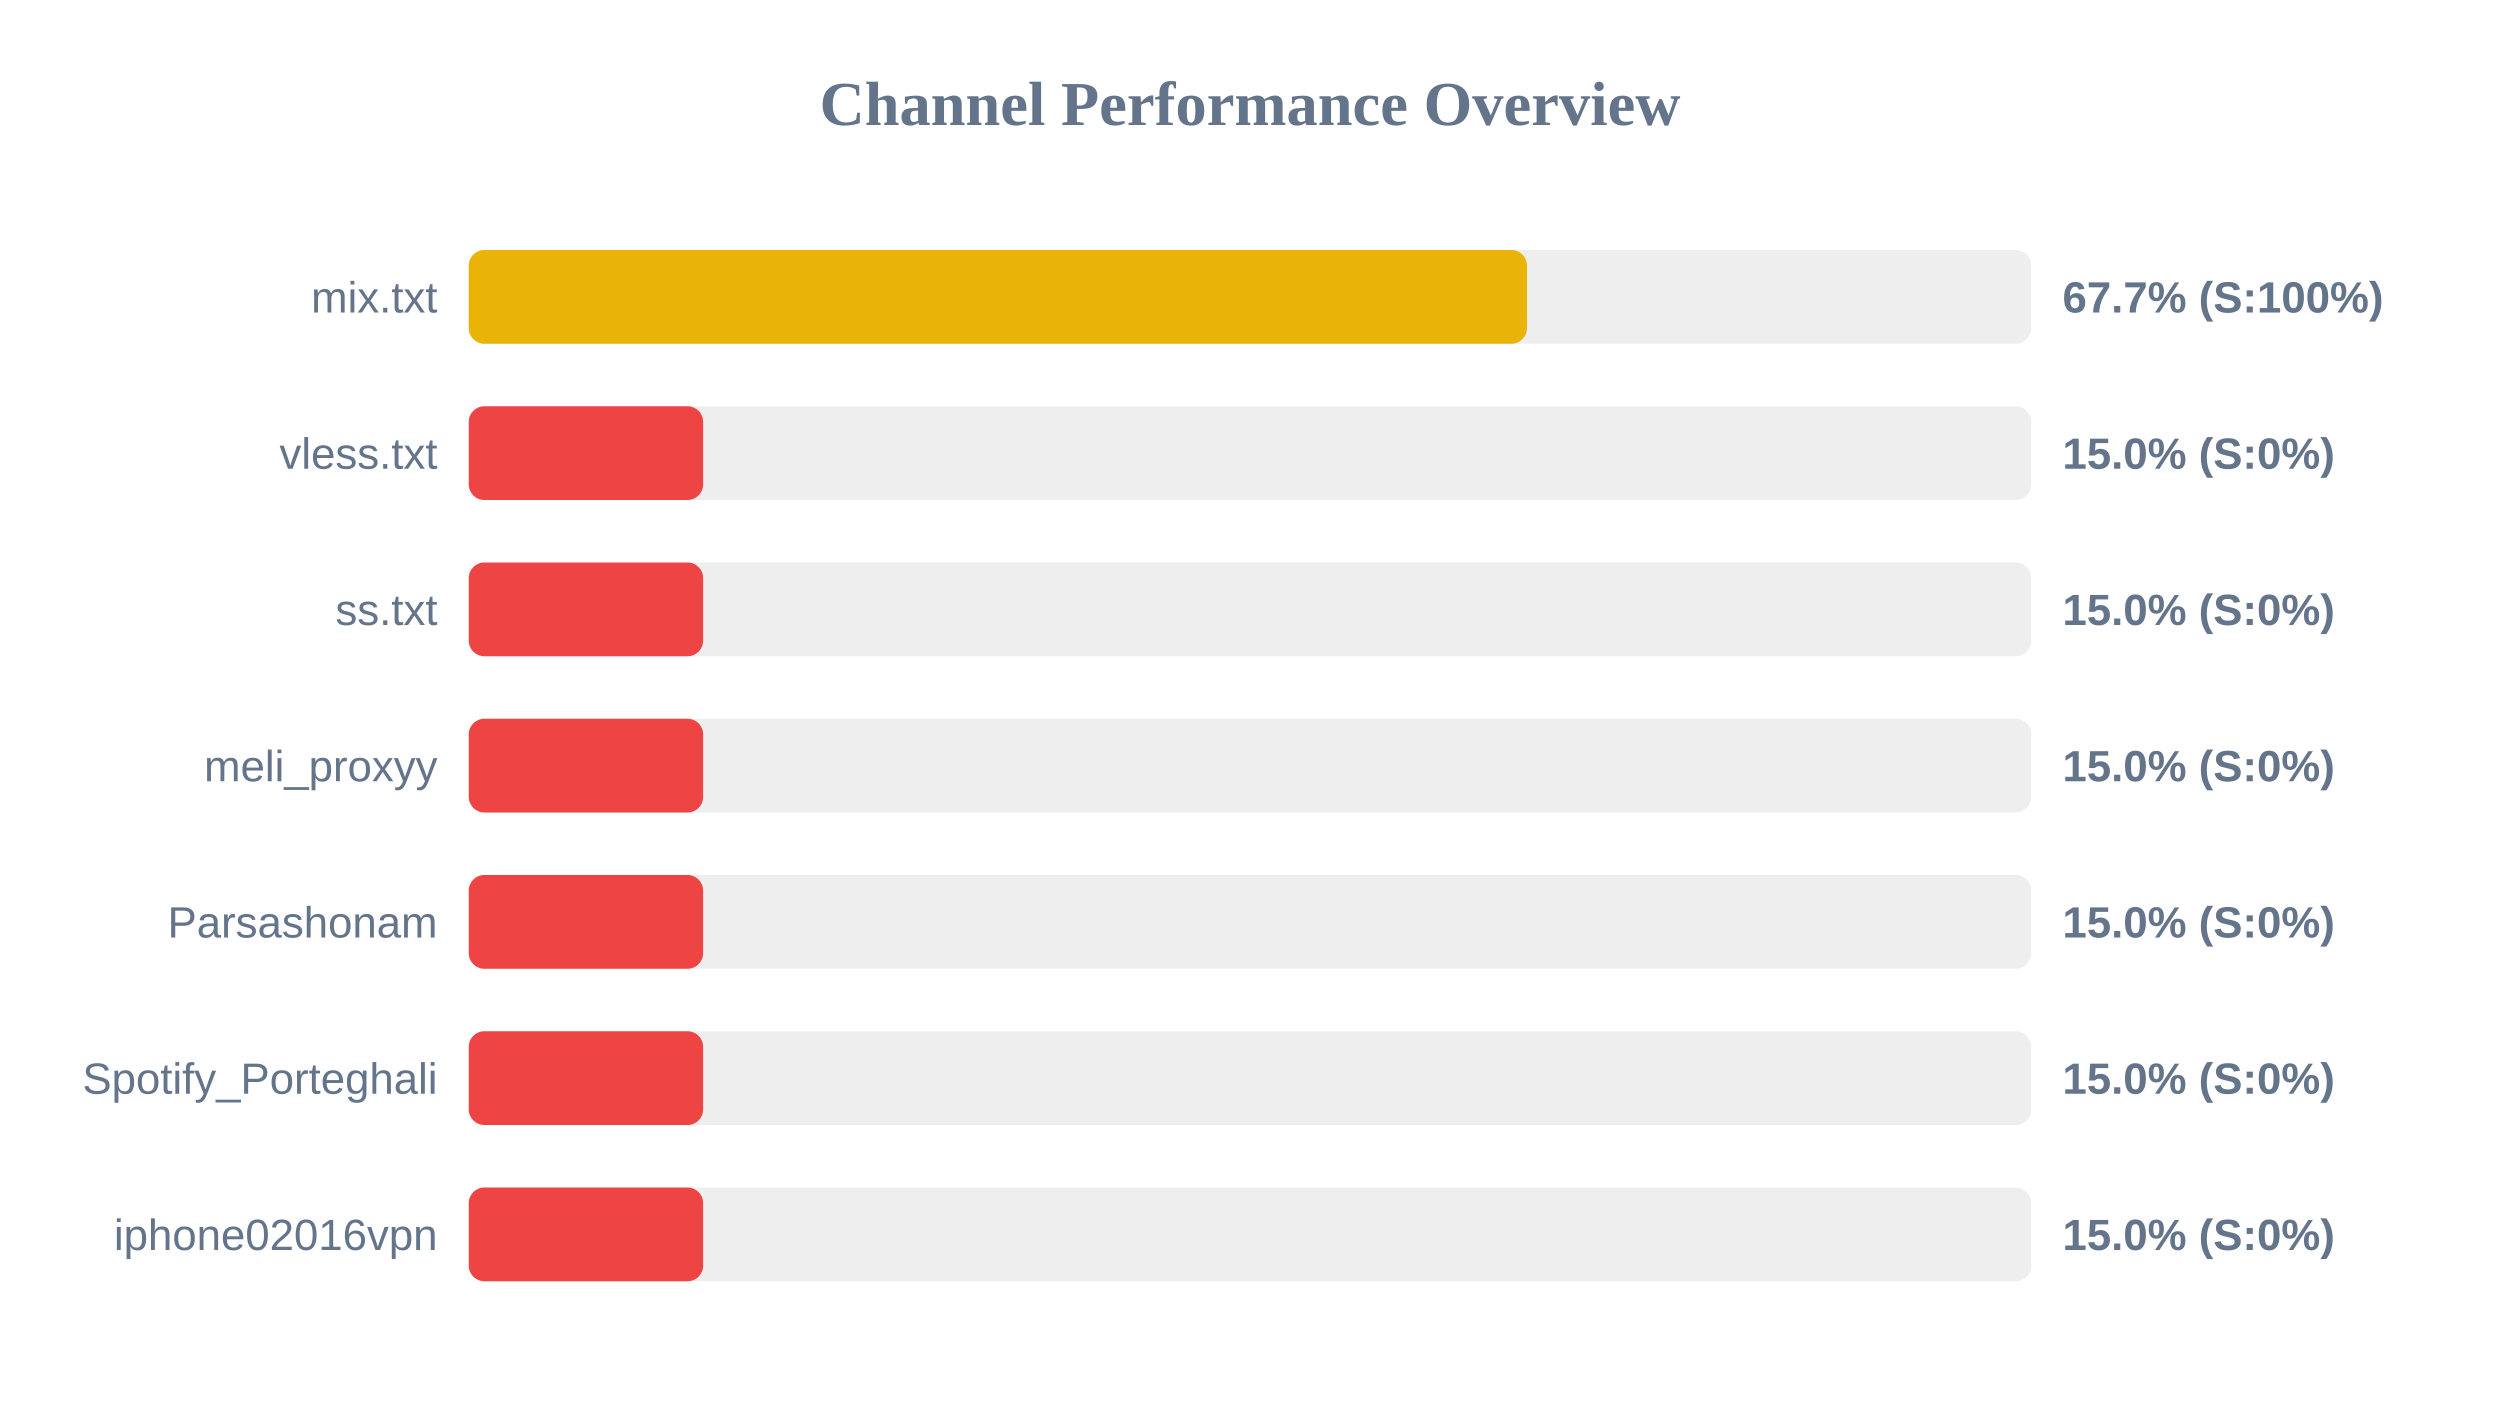
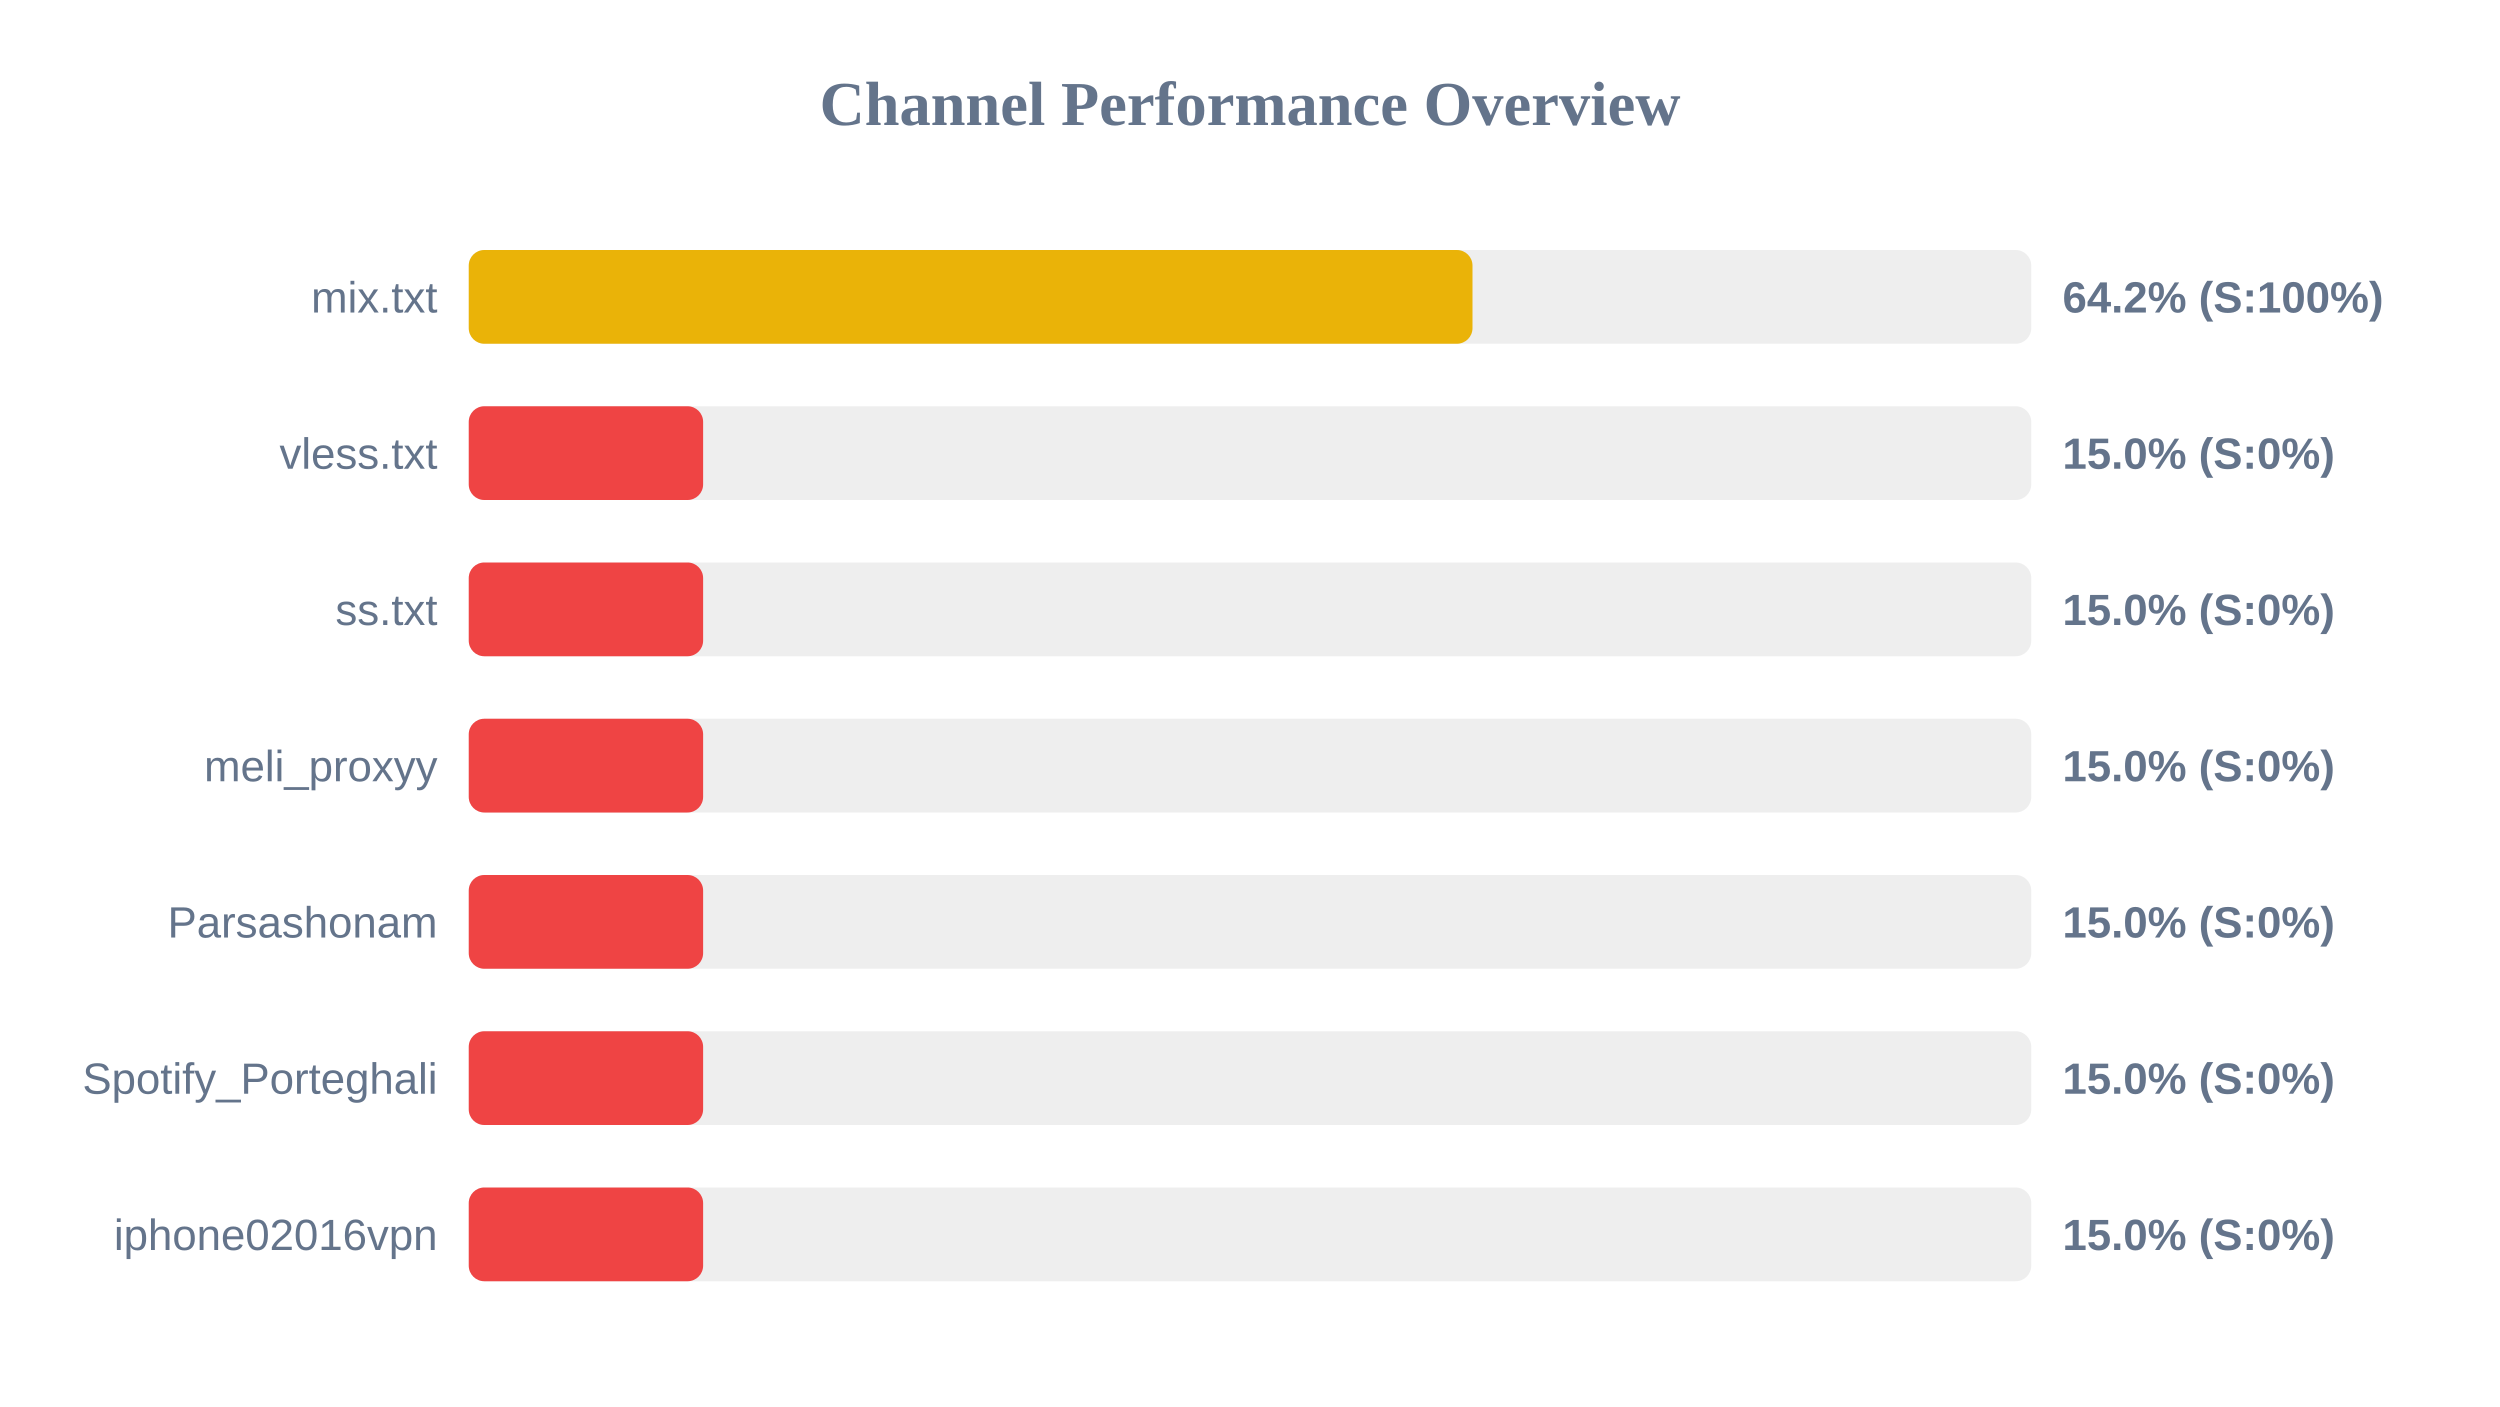
<svg xmlns="http://www.w3.org/2000/svg" width="800" height="450" version="1.1">
  <style>
        .row { font: 14px Arial; fill: #64748b; }
        .score { font: bold 14px Arial; fill: #64748b; }
    </style>
  <text x="400" y="40" text-anchor="middle" font-size="20px" font-weight="bold" fill="#64748b">Channel Performance Overview</text>
  <rect x="150" y="80" width="500" height="30" fill="#eee" rx="5" />
-   <rect x="150" y="80" width="338.65" height="30" fill="#eab308" rx="5" />
+   <rect x="150" y="80" width="321.2" height="30" fill="#eab308" rx="5" />
  <text x="140" y="100" text-anchor="end" class="row">mix.txt</text>
-   <text x="660" y="100" text-anchor="start" class="score">67.7% (S:100%)</text>
+   <text x="660" y="100" text-anchor="start" class="score">64.2% (S:100%)</text>
  <rect x="150" y="130" width="500" height="30" fill="#eee" rx="5" />
  <rect x="150" y="130" width="75.0" height="30" fill="#ef4444" rx="5" />
  <text x="140" y="150" text-anchor="end" class="row">vless.txt</text>
  <text x="660" y="150" text-anchor="start" class="score">15.0% (S:0%)</text>
  <rect x="150" y="180" width="500" height="30" fill="#eee" rx="5" />
  <rect x="150" y="180" width="75.0" height="30" fill="#ef4444" rx="5" />
  <text x="140" y="200" text-anchor="end" class="row">ss.txt</text>
  <text x="660" y="200" text-anchor="start" class="score">15.0% (S:0%)</text>
  <rect x="150" y="230" width="500" height="30" fill="#eee" rx="5" />
  <rect x="150" y="230" width="75.0" height="30" fill="#ef4444" rx="5" />
  <text x="140" y="250" text-anchor="end" class="row">meli_proxyy</text>
  <text x="660" y="250" text-anchor="start" class="score">15.0% (S:0%)</text>
  <rect x="150" y="280" width="500" height="30" fill="#eee" rx="5" />
  <rect x="150" y="280" width="75.0" height="30" fill="#ef4444" rx="5" />
  <text x="140" y="300" text-anchor="end" class="row">Parsashonam</text>
  <text x="660" y="300" text-anchor="start" class="score">15.0% (S:0%)</text>
  <rect x="150" y="330" width="500" height="30" fill="#eee" rx="5" />
  <rect x="150" y="330" width="75.0" height="30" fill="#ef4444" rx="5" />
  <text x="140" y="350" text-anchor="end" class="row">Spotify_Porteghali</text>
  <text x="660" y="350" text-anchor="start" class="score">15.0% (S:0%)</text>
  <rect x="150" y="380" width="500" height="30" fill="#eee" rx="5" />
  <rect x="150" y="380" width="75.0" height="30" fill="#ef4444" rx="5" />
  <text x="140" y="400" text-anchor="end" class="row">iphone02016vpn</text>
  <text x="660" y="400" text-anchor="start" class="score">15.0% (S:0%)</text>
</svg>
